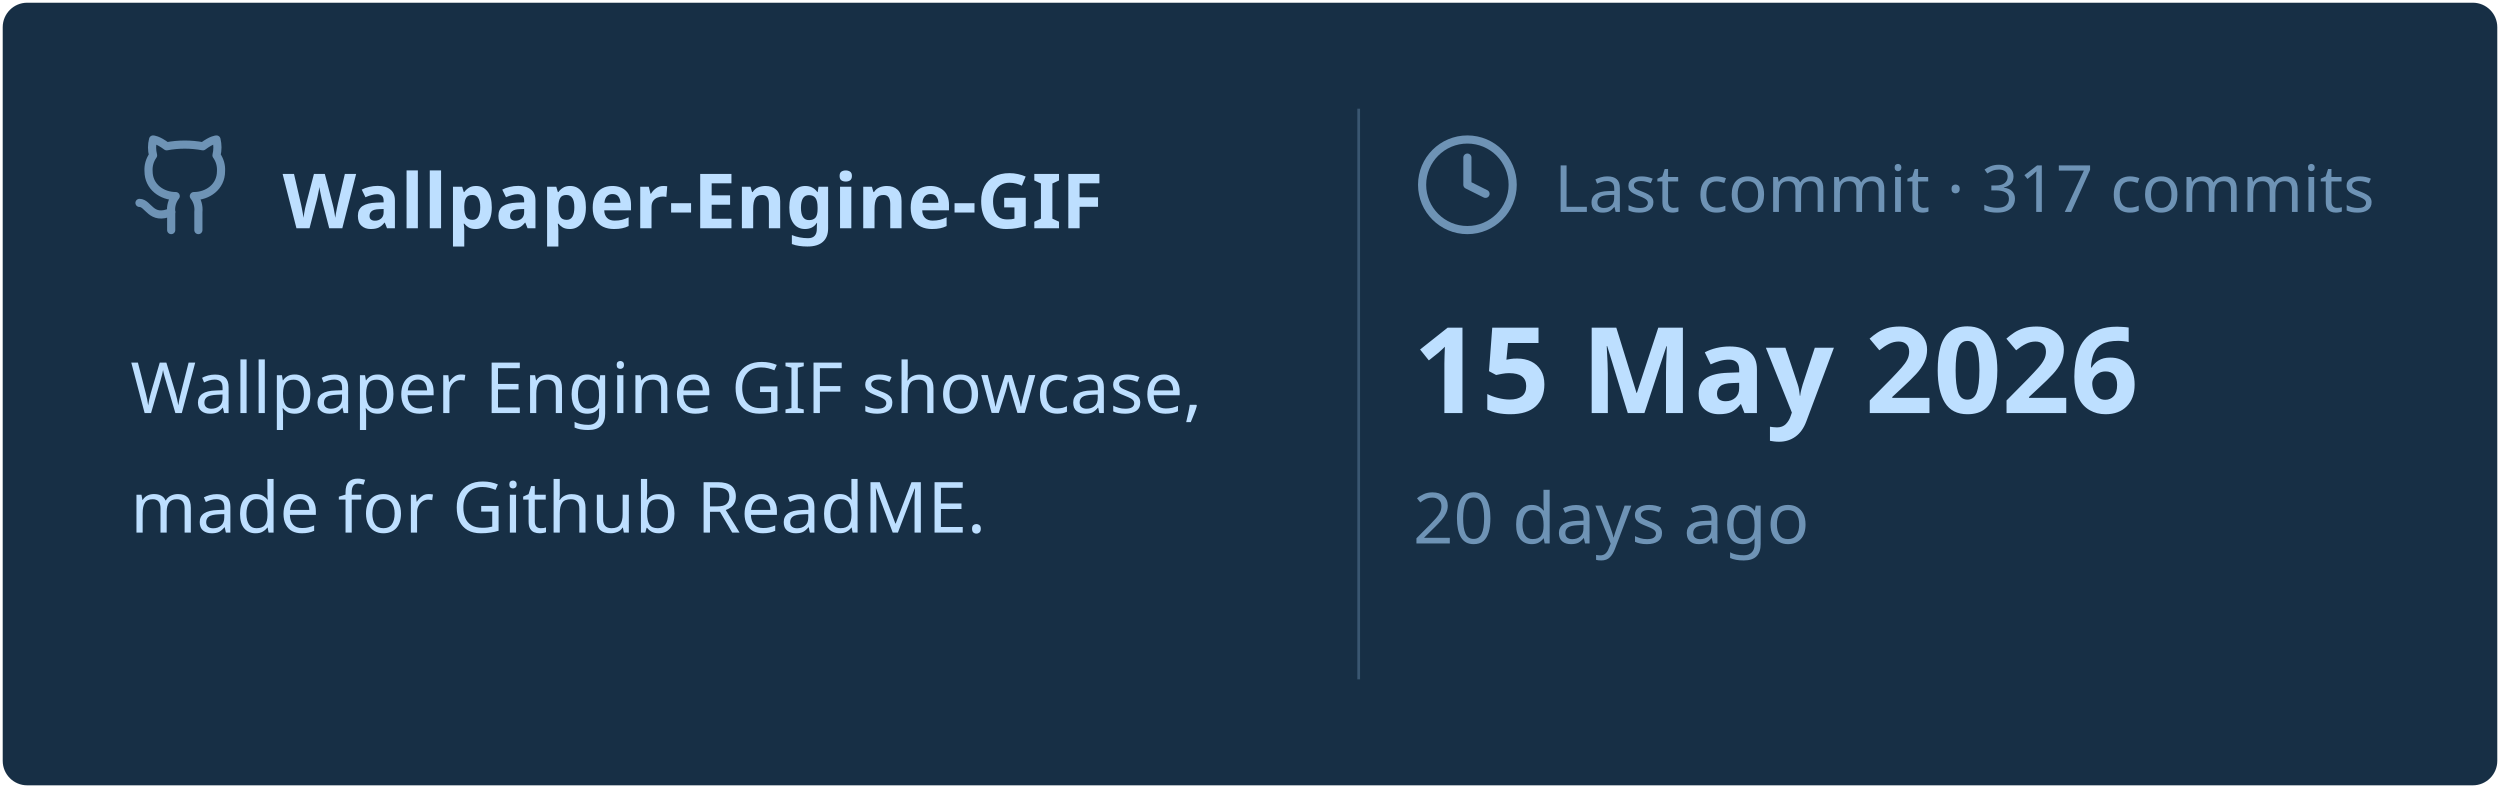
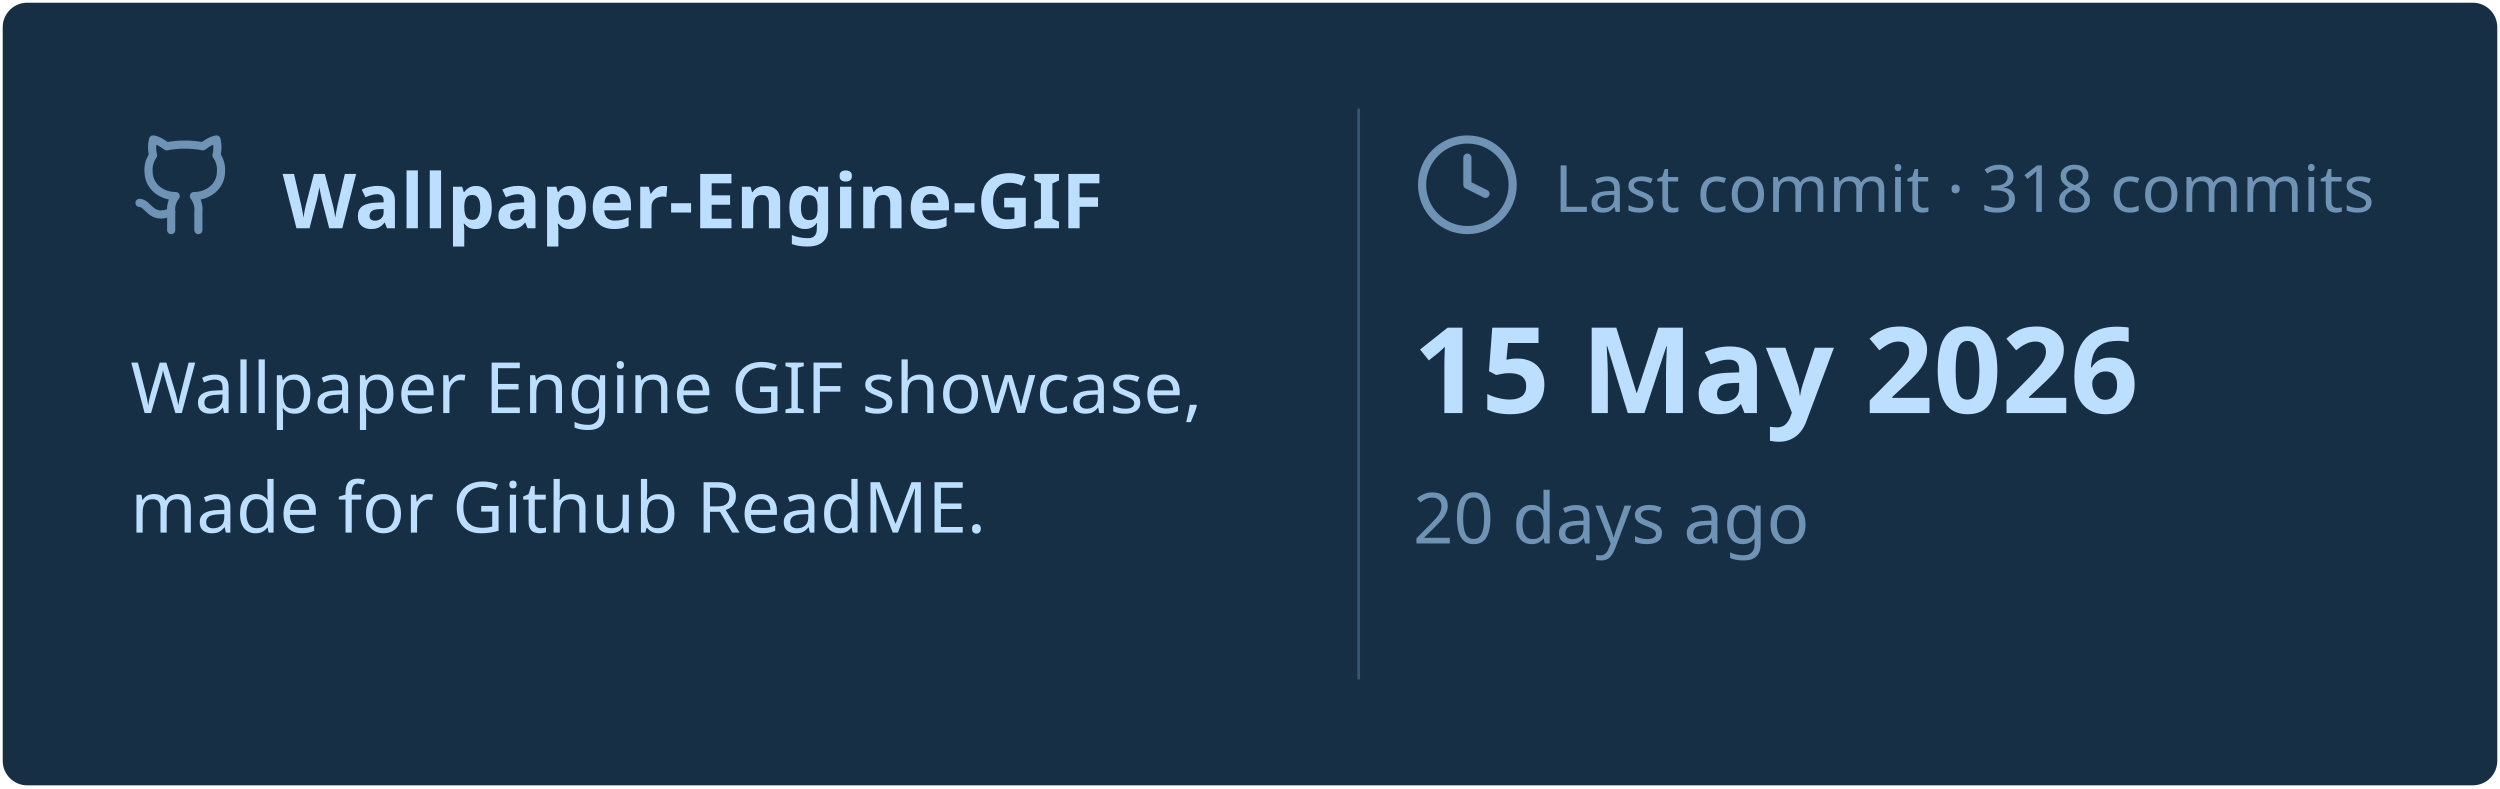
<svg xmlns="http://www.w3.org/2000/svg" viewBox="0 0 460 145" width="460px" height="145px">
  <rect stroke="#000000" stroke-opacity="0" fill="#172F45" rx="4.5" x="0.5" y="0.5" width="459" height="144" />
  <g transform="translate(24, 42)">
    <svg x="0" y="-18" width="20" height="20" viewBox="0 0 24 24" fill="none" stroke="#6E93B5" stroke-width="1.8" stroke-linecap="round" stroke-linejoin="round">
      <path d="M15 22v-4a4.8 4.8 0 0 0-1-3.5c3 0 6-2 6-5.5.08-1.25-.27-2.48-1-3.5.28-1.15.28-2.35 0-3.5 0 0-1 0-3 1.5-2.64-.5-5.36-.5-8 0C6 2 5 2 5 2c-.3 1.15-.3 2.35 0 3.5A5.403 5.403 0 0 0 4 9c0 3.5 3 5.5 6 5.5-.39.49-.68 1.05-.85 1.65-.17.6-.22 1.23-.15 1.85v4" />
      <path d="M9 18c-4.51 2-5-2-7-2" />
    </svg>
    <text x="28" y="0" font-family="&quot;Segoe UI&quot;, Ubuntu, sans-serif" font-size="14" font-weight="700" fill="#BDDFFF">Wallpaper-Engine-GIF</text>
  </g>
  <text x="24" y="76" font-family="&quot;Segoe UI&quot;, Ubuntu, sans-serif" font-size="13" font-weight="400" fill="#BDDFFF">Wallpaper Engine GIF showcase,</text>
  <text x="24" y="98" font-family="&quot;Segoe UI&quot;, Ubuntu, sans-serif" font-size="13" font-weight="400" fill="#BDDFFF">made for Github ReadME.</text>
  <line x1="250" y1="20" x2="250" y2="125" stroke="#6E93B5" stroke-width="0.5" stroke-opacity="0.4" />
  <svg x="260" y="24" width="20" height="20" viewBox="0 0 24 24" fill="none" stroke="#6E93B5" stroke-width="1.8" stroke-linecap="round" stroke-linejoin="round">
    <circle cx="12" cy="12" r="10" />
    <polyline points="12 6 12 12 16 14" />
  </svg>
-   <text x="286" y="39" font-family="&quot;Segoe UI&quot;, Ubuntu, sans-serif" font-size="12" font-weight="400" fill="#6E93B5">Last commit · 317 commits</text>
+   <text x="286" y="39" font-family="&quot;Segoe UI&quot;, Ubuntu, sans-serif" font-size="12" font-weight="400" fill="#6E93B5">Last commit · 318 commits</text>
  <text x="260" y="76" font-family="&quot;Segoe UI&quot;, Ubuntu, sans-serif" font-size="22" font-weight="700" fill="#BDDFFF">15 May 2026</text>
  <text x="260" y="100" font-family="&quot;Segoe UI&quot;, Ubuntu, sans-serif" font-size="13" font-weight="400" fill="#6E93B5">20 days ago</text>
</svg>
